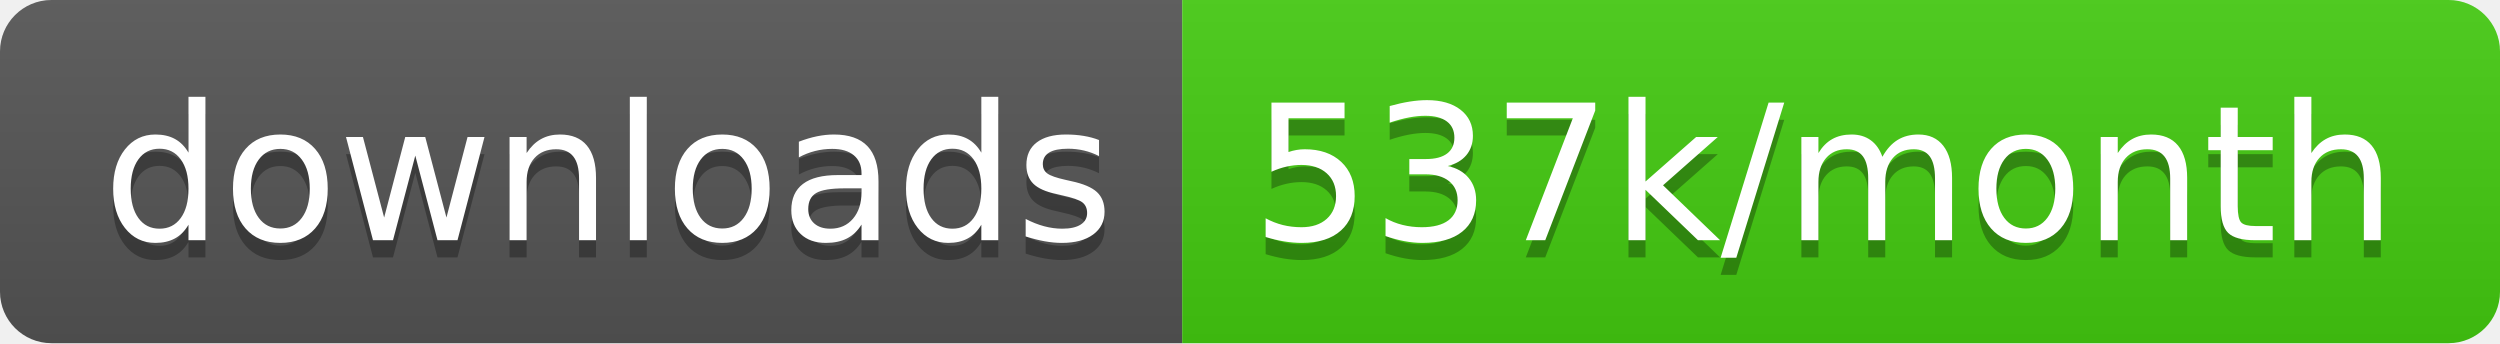
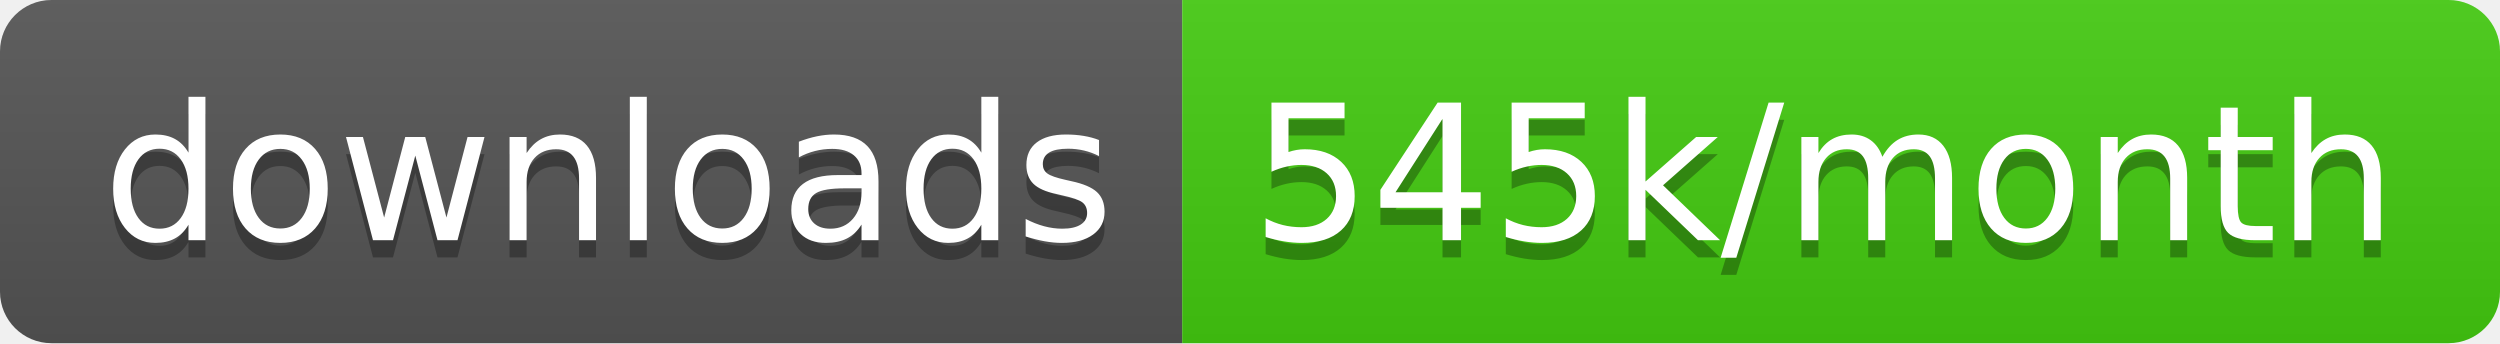
<svg xmlns="http://www.w3.org/2000/svg" width="145.7" height="20">
  <linearGradient id="smooth" x2="0" y2="100%">
    <stop offset="0" stop-color="#bbb" stop-opacity=".1" />
    <stop offset="1" stop-opacity=".1" />
  </linearGradient>
  <clipPath id="round">
    <rect width="145.7" height="20" rx="3" fill="#fff" />
  </clipPath>
  <g clip-path="url(#round)">
    <rect width="68.9" height="20" fill="#555" />
    <rect x="68.9" width="76.8" height="20" fill="#4c1" />
    <rect width="145.7" height="20" fill="url(#smooth)" />
  </g>
  <g fill="#fff" text-anchor="middle" font-family="DejaVu Sans,Verdana,Geneva,sans-serif" font-size="110">
    <text x="354.5" y="150" fill="#010101" fill-opacity=".3" transform="scale(0.1)" textLength="589.0" lengthAdjust="spacing">downloads</text>
    <text x="354.5" y="140" transform="scale(0.1)" textLength="589.0" lengthAdjust="spacing">downloads</text>
-     <text x="1063.0" y="150" fill="#010101" fill-opacity=".3" transform="scale(0.1)" textLength="668.0" lengthAdjust="spacing">537k/month</text>
-     <text x="1063.0" y="140" transform="scale(0.1)" textLength="668.0" lengthAdjust="spacing">537k/month</text>
+     <text x="1063.0" y="150" fill="#010101" fill-opacity=".3" transform="scale(0.1)" textLength="668.0" lengthAdjust="spacing">545k/month</text>
+     <text x="1063.0" y="140" transform="scale(0.1)" textLength="668.0" lengthAdjust="spacing">545k/month</text>
  </g>
</svg>
